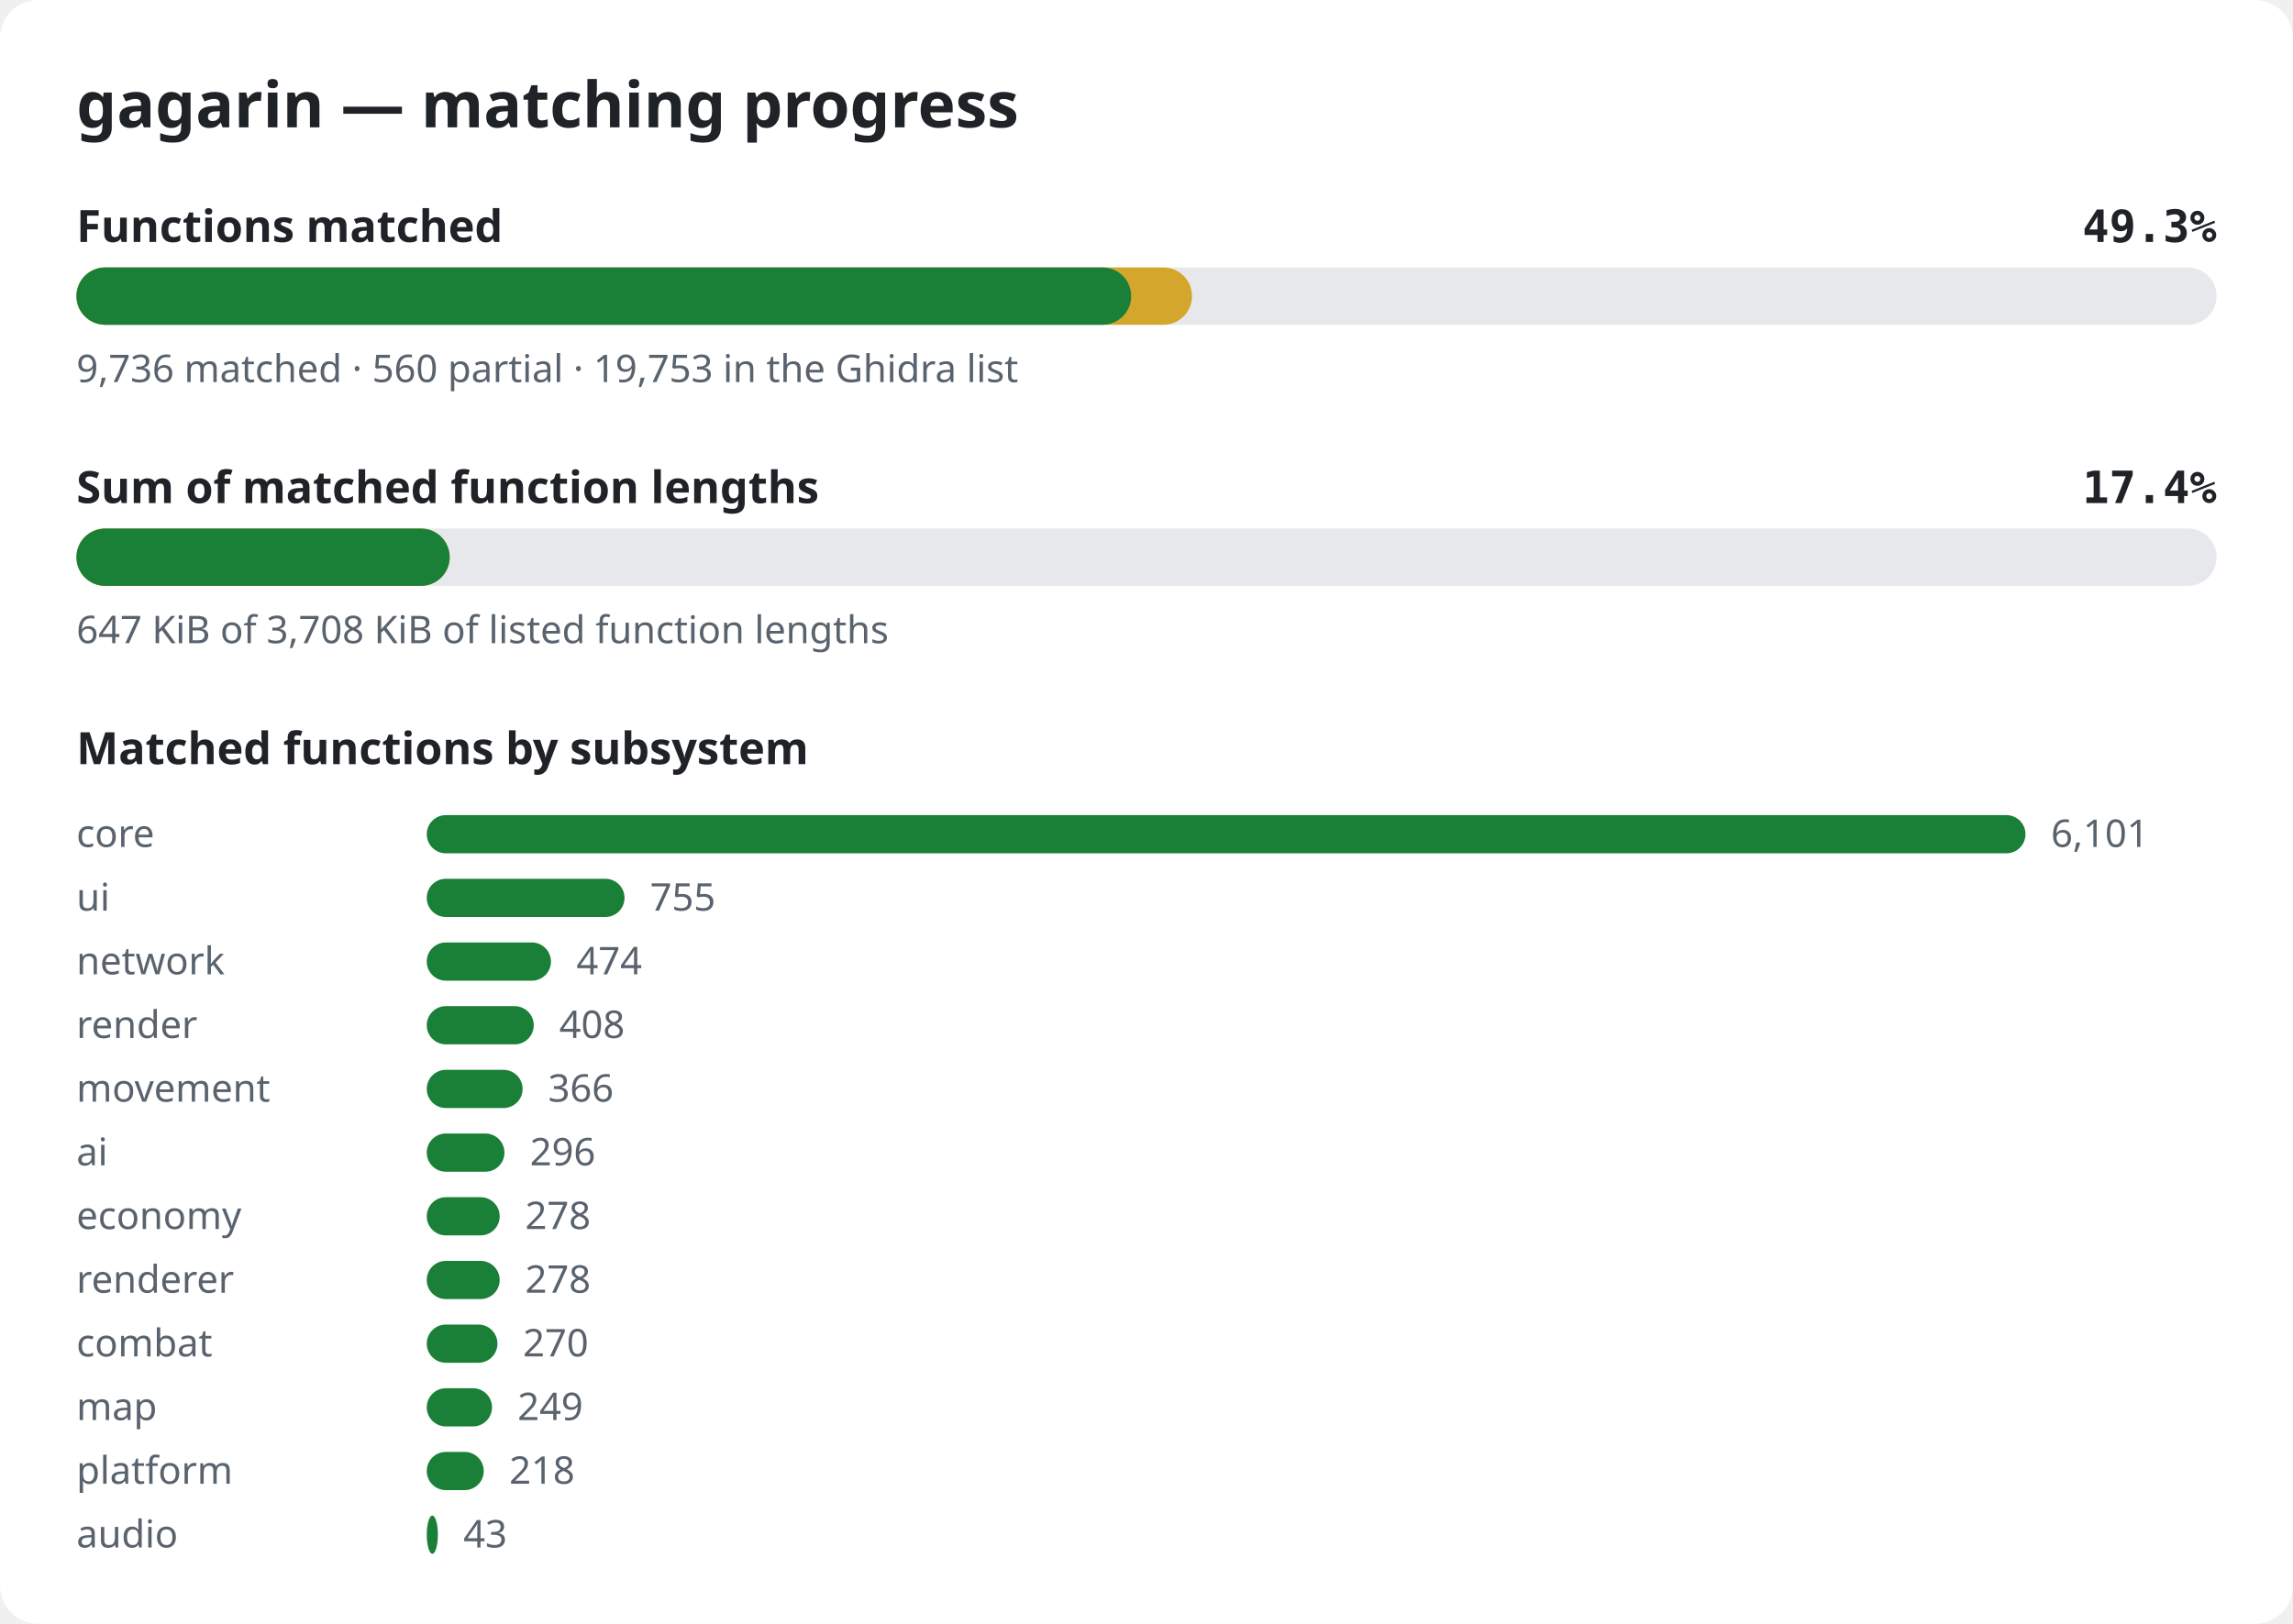
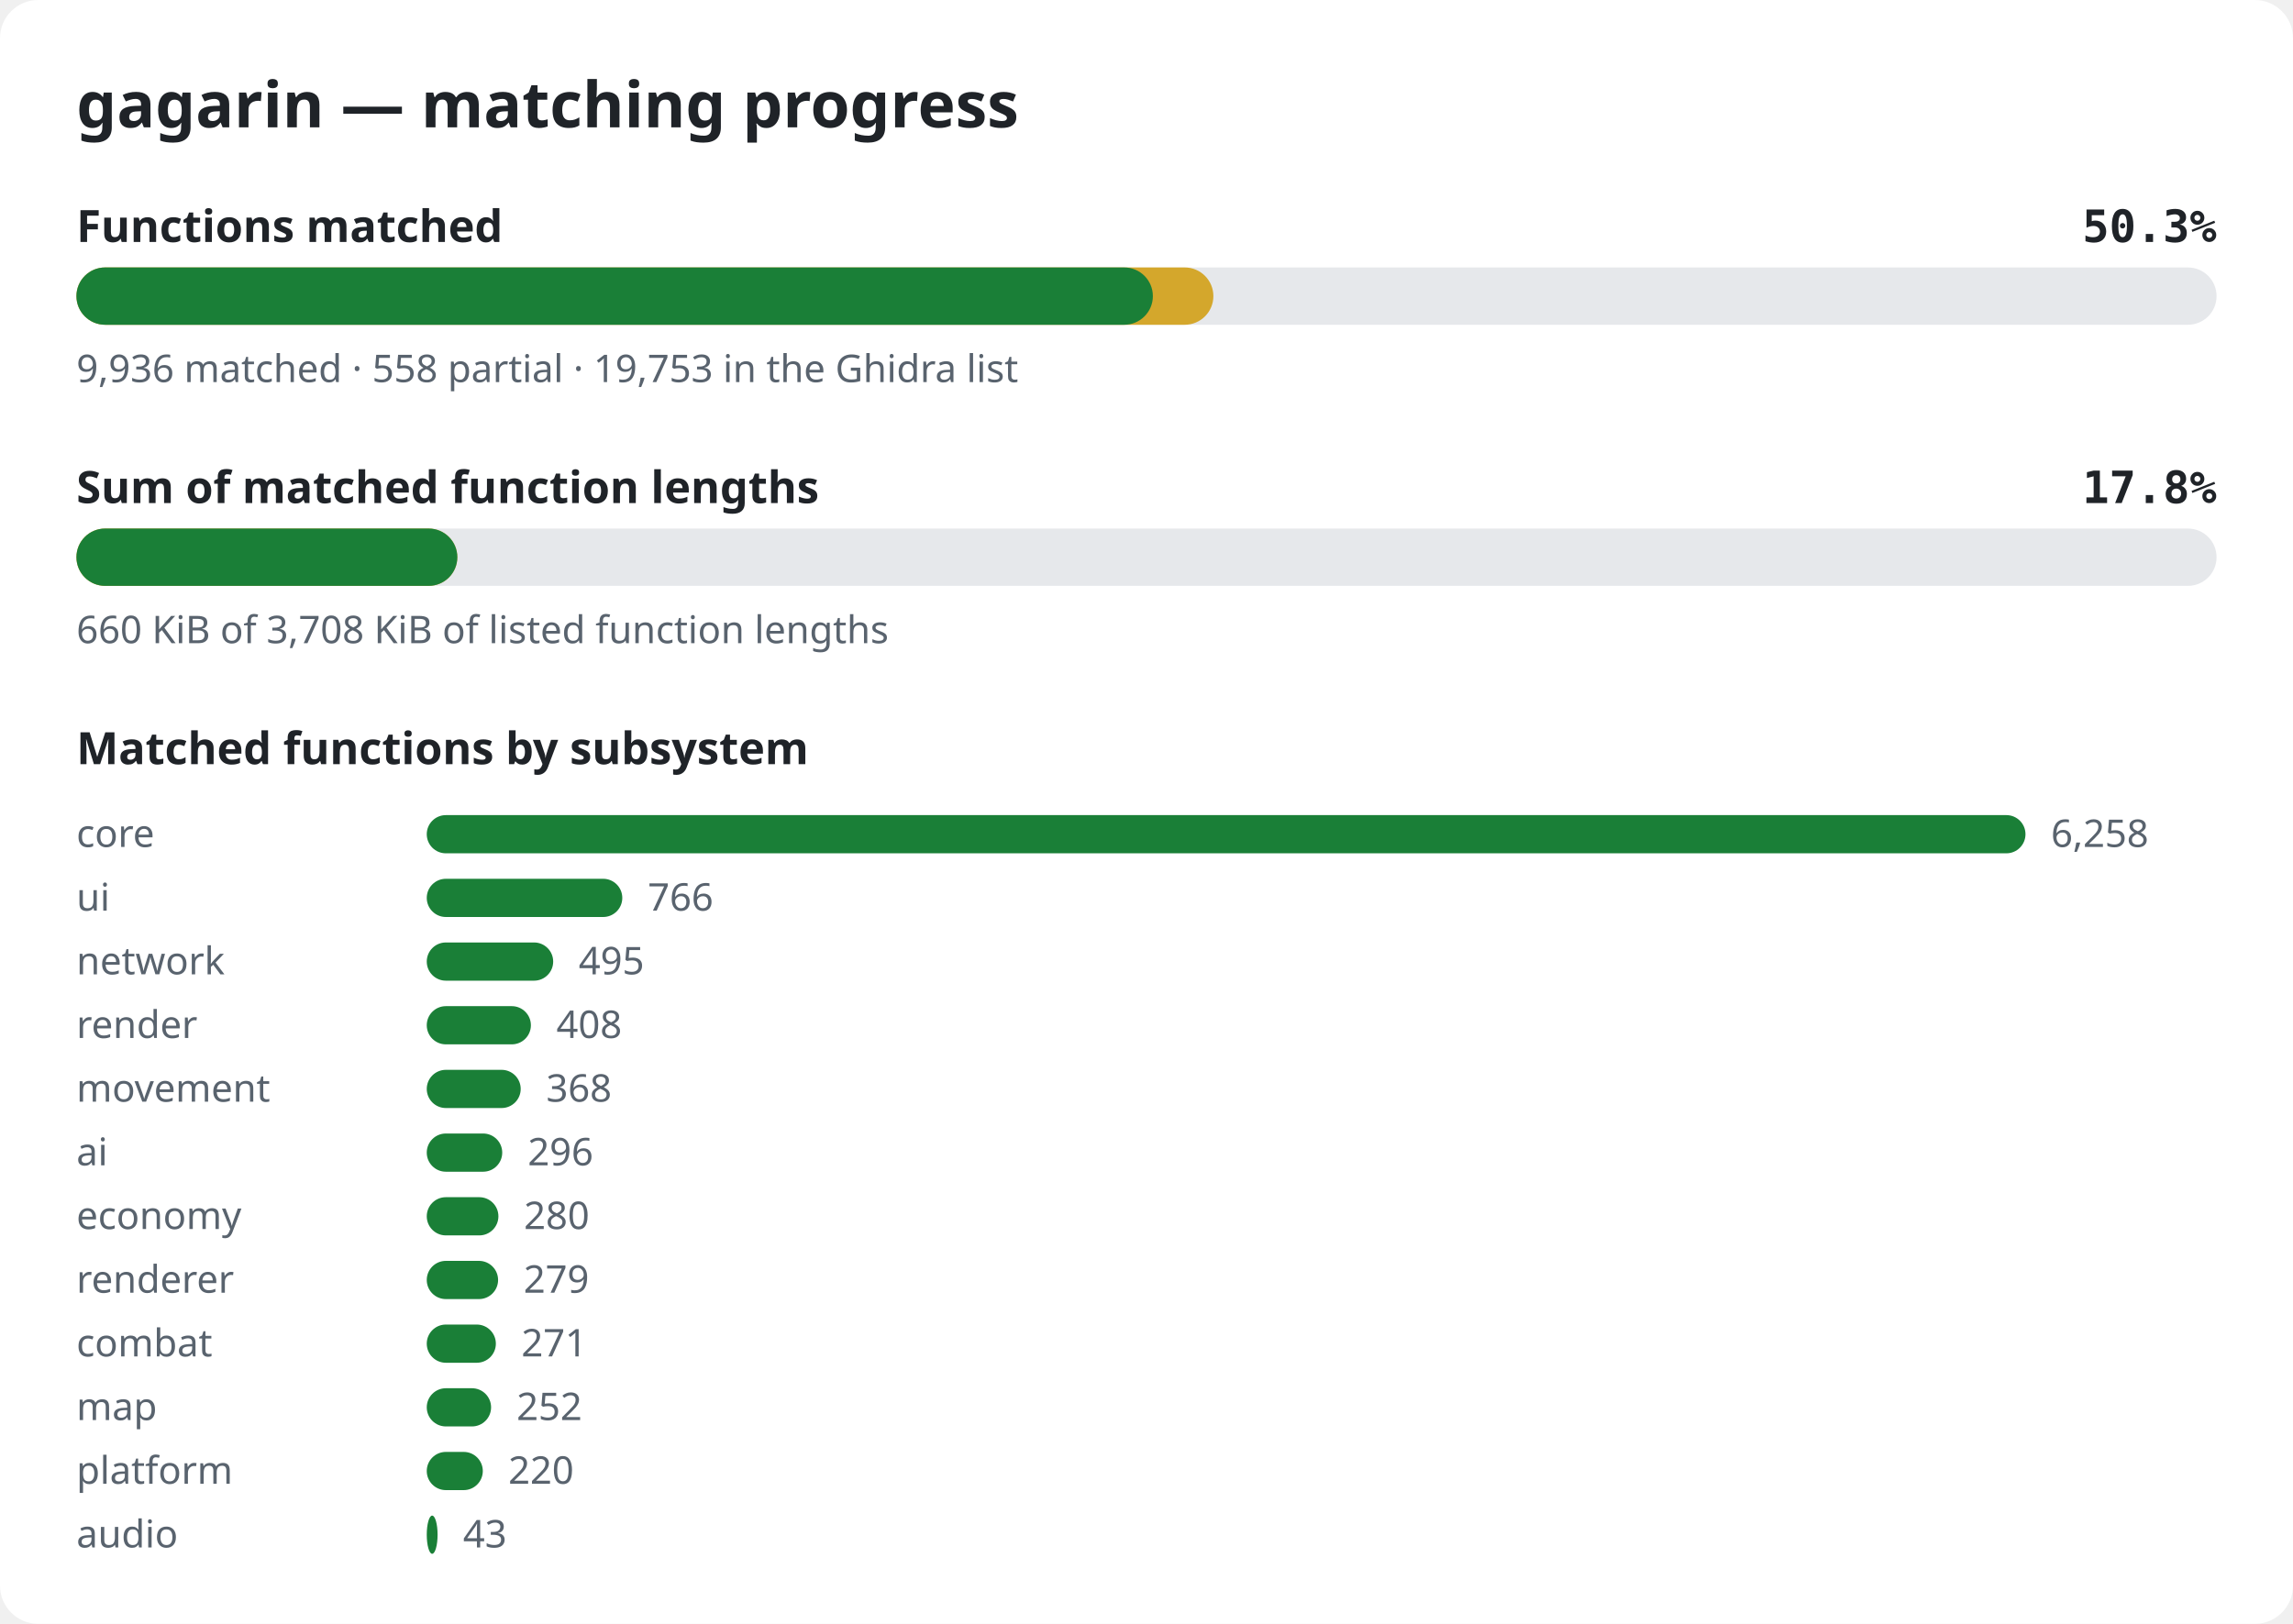
<svg xmlns="http://www.w3.org/2000/svg" width="720" height="510" viewBox="0 0 720 510" role="img" aria-label="gagarin matching progress">
  <style>.bg{fill:#ffffff}.title{font:600 20px sans-serif;fill:#1f2328}.label{font:600 14px sans-serif;fill:#1f2328}.pct{font:600 14px monospace;fill:#1f2328}.note{font:12px sans-serif;fill:#59636e}.track{fill:#e6e8eb}.done{fill:#1a7f37}.partial{fill:#d4a72c}@media (prefers-color-scheme: dark){.bg{fill:#0d1117}.title,.label,.pct{fill:#e6edf3}.note{fill:#9198a1}.track{fill:#262c36}.done{fill:#3fb950}.partial{fill:#d29922}}</style>
  <rect width="720" height="510" rx="12" class="bg" />
  <text x="24" y="40" class="title">gagarin — matching progress</text>
  <text x="24" y="76" class="label">Functions matched</text>
-   <text x="696" y="76" class="pct" text-anchor="end">49.3%</text>
+   <text x="696" y="76" class="pct" text-anchor="end">50.3%</text>
  <rect x="24" y="84" width="672" height="18" rx="9" class="track" />
-   <rect x="24" y="84" width="350.3" height="18" rx="9" class="partial" />
-   <rect x="24" y="84" width="331.2" height="18" rx="9" class="done" />
-   <text x="24" y="120" class="note">9,736 matched · 560 partial · 19,753 in the Ghidra list</text>
+   <rect x="24" y="84" width="357.0" height="18" rx="9" class="partial" />
+   <rect x="24" y="84" width="338.0" height="18" rx="9" class="done" />
+   <text x="24" y="120" class="note">9,936 matched · 558 partial · 19,753 in the Ghidra list</text>
  <text x="24" y="158" class="label">Sum of matched function lengths</text>
-   <text x="696" y="158" class="pct" text-anchor="end">17.4%</text>
+   <text x="696" y="158" class="pct" text-anchor="end">17.8%</text>
  <rect x="24" y="166" width="672" height="18" rx="9" class="track" />
-   <rect x="24" y="166" width="117.2" height="18" rx="9" class="partial" />
-   <rect x="24" y="166" width="117.2" height="18" rx="9" class="done" />
-   <text x="24" y="202" class="note">647 KiB of 3,708 KiB of listed function lengths</text>
+   <rect x="24" y="166" width="119.6" height="18" rx="9" class="partial" />
+   <rect x="24" y="166" width="119.6" height="18" rx="9" class="done" />
+   <text x="24" y="202" class="note">660 KiB of 3,708 KiB of listed function lengths</text>
  <text x="24" y="240" class="label">Matched functions by subsystem</text>
  <text x="24" y="266" class="note">core</text>
  <rect x="134" y="256" width="502.0" height="12" rx="6" class="done" />
-   <text x="644.0" y="266" class="note">6,101</text>
+   <text x="644.0" y="266" class="note">6,258</text>
  <text x="24" y="286" class="note">ui</text>
-   <rect x="134" y="276" width="62.1" height="12" rx="6" class="done" />
-   <text x="204.1" y="286" class="note">755</text>
+   <rect x="134" y="276" width="61.4" height="12" rx="6" class="done" />
+   <text x="203.4" y="286" class="note">766</text>
  <text x="24" y="306" class="note">network</text>
-   <rect x="134" y="296" width="39.0" height="12" rx="6" class="done" />
-   <text x="181.0" y="306" class="note">474</text>
+   <rect x="134" y="296" width="39.7" height="12" rx="6" class="done" />
+   <text x="181.7" y="306" class="note">495</text>
  <text x="24" y="326" class="note">render</text>
-   <rect x="134" y="316" width="33.6" height="12" rx="6" class="done" />
-   <text x="175.6" y="326" class="note">408</text>
+   <rect x="134" y="316" width="32.7" height="12" rx="6" class="done" />
+   <text x="174.7" y="326" class="note">408</text>
  <text x="24" y="346" class="note">movement</text>
-   <rect x="134" y="336" width="30.1" height="12" rx="6" class="done" />
-   <text x="172.1" y="346" class="note">366</text>
+   <rect x="134" y="336" width="29.5" height="12" rx="6" class="done" />
+   <text x="171.5" y="346" class="note">368</text>
  <text x="24" y="366" class="note">ai</text>
-   <rect x="134" y="356" width="24.4" height="12" rx="6" class="done" />
-   <text x="166.4" y="366" class="note">296</text>
+   <rect x="134" y="356" width="23.7" height="12" rx="6" class="done" />
+   <text x="165.7" y="366" class="note">296</text>
  <text x="24" y="386" class="note">economy</text>
-   <rect x="134" y="376" width="22.9" height="12" rx="6" class="done" />
-   <text x="164.9" y="386" class="note">278</text>
+   <rect x="134" y="376" width="22.5" height="12" rx="6" class="done" />
+   <text x="164.5" y="386" class="note">280</text>
  <text x="24" y="406" class="note">renderer</text>
-   <rect x="134" y="396" width="22.9" height="12" rx="6" class="done" />
-   <text x="164.9" y="406" class="note">278</text>
+   <rect x="134" y="396" width="22.4" height="12" rx="6" class="done" />
+   <text x="164.4" y="406" class="note">279</text>
  <text x="24" y="426" class="note">combat</text>
-   <rect x="134" y="416" width="22.2" height="12" rx="6" class="done" />
-   <text x="164.2" y="426" class="note">270</text>
+   <rect x="134" y="416" width="21.7" height="12" rx="6" class="done" />
+   <text x="163.7" y="426" class="note">271</text>
  <text x="24" y="446" class="note">map</text>
-   <rect x="134" y="436" width="20.5" height="12" rx="6" class="done" />
-   <text x="162.5" y="446" class="note">249</text>
+   <rect x="134" y="436" width="20.2" height="12" rx="6" class="done" />
+   <text x="162.2" y="446" class="note">252</text>
  <text x="24" y="466" class="note">platform</text>
-   <rect x="134" y="456" width="17.9" height="12" rx="6" class="done" />
-   <text x="159.9" y="466" class="note">218</text>
+   <rect x="134" y="456" width="17.6" height="12" rx="6" class="done" />
+   <text x="159.6" y="466" class="note">220</text>
  <text x="24" y="486" class="note">audio</text>
-   <rect x="134" y="476" width="3.5" height="12" rx="6" class="done" />
-   <text x="145.5" y="486" class="note">43</text>
+   <rect x="134" y="476" width="3.4" height="12" rx="6" class="done" />
+   <text x="145.4" y="486" class="note">43</text>
</svg>
